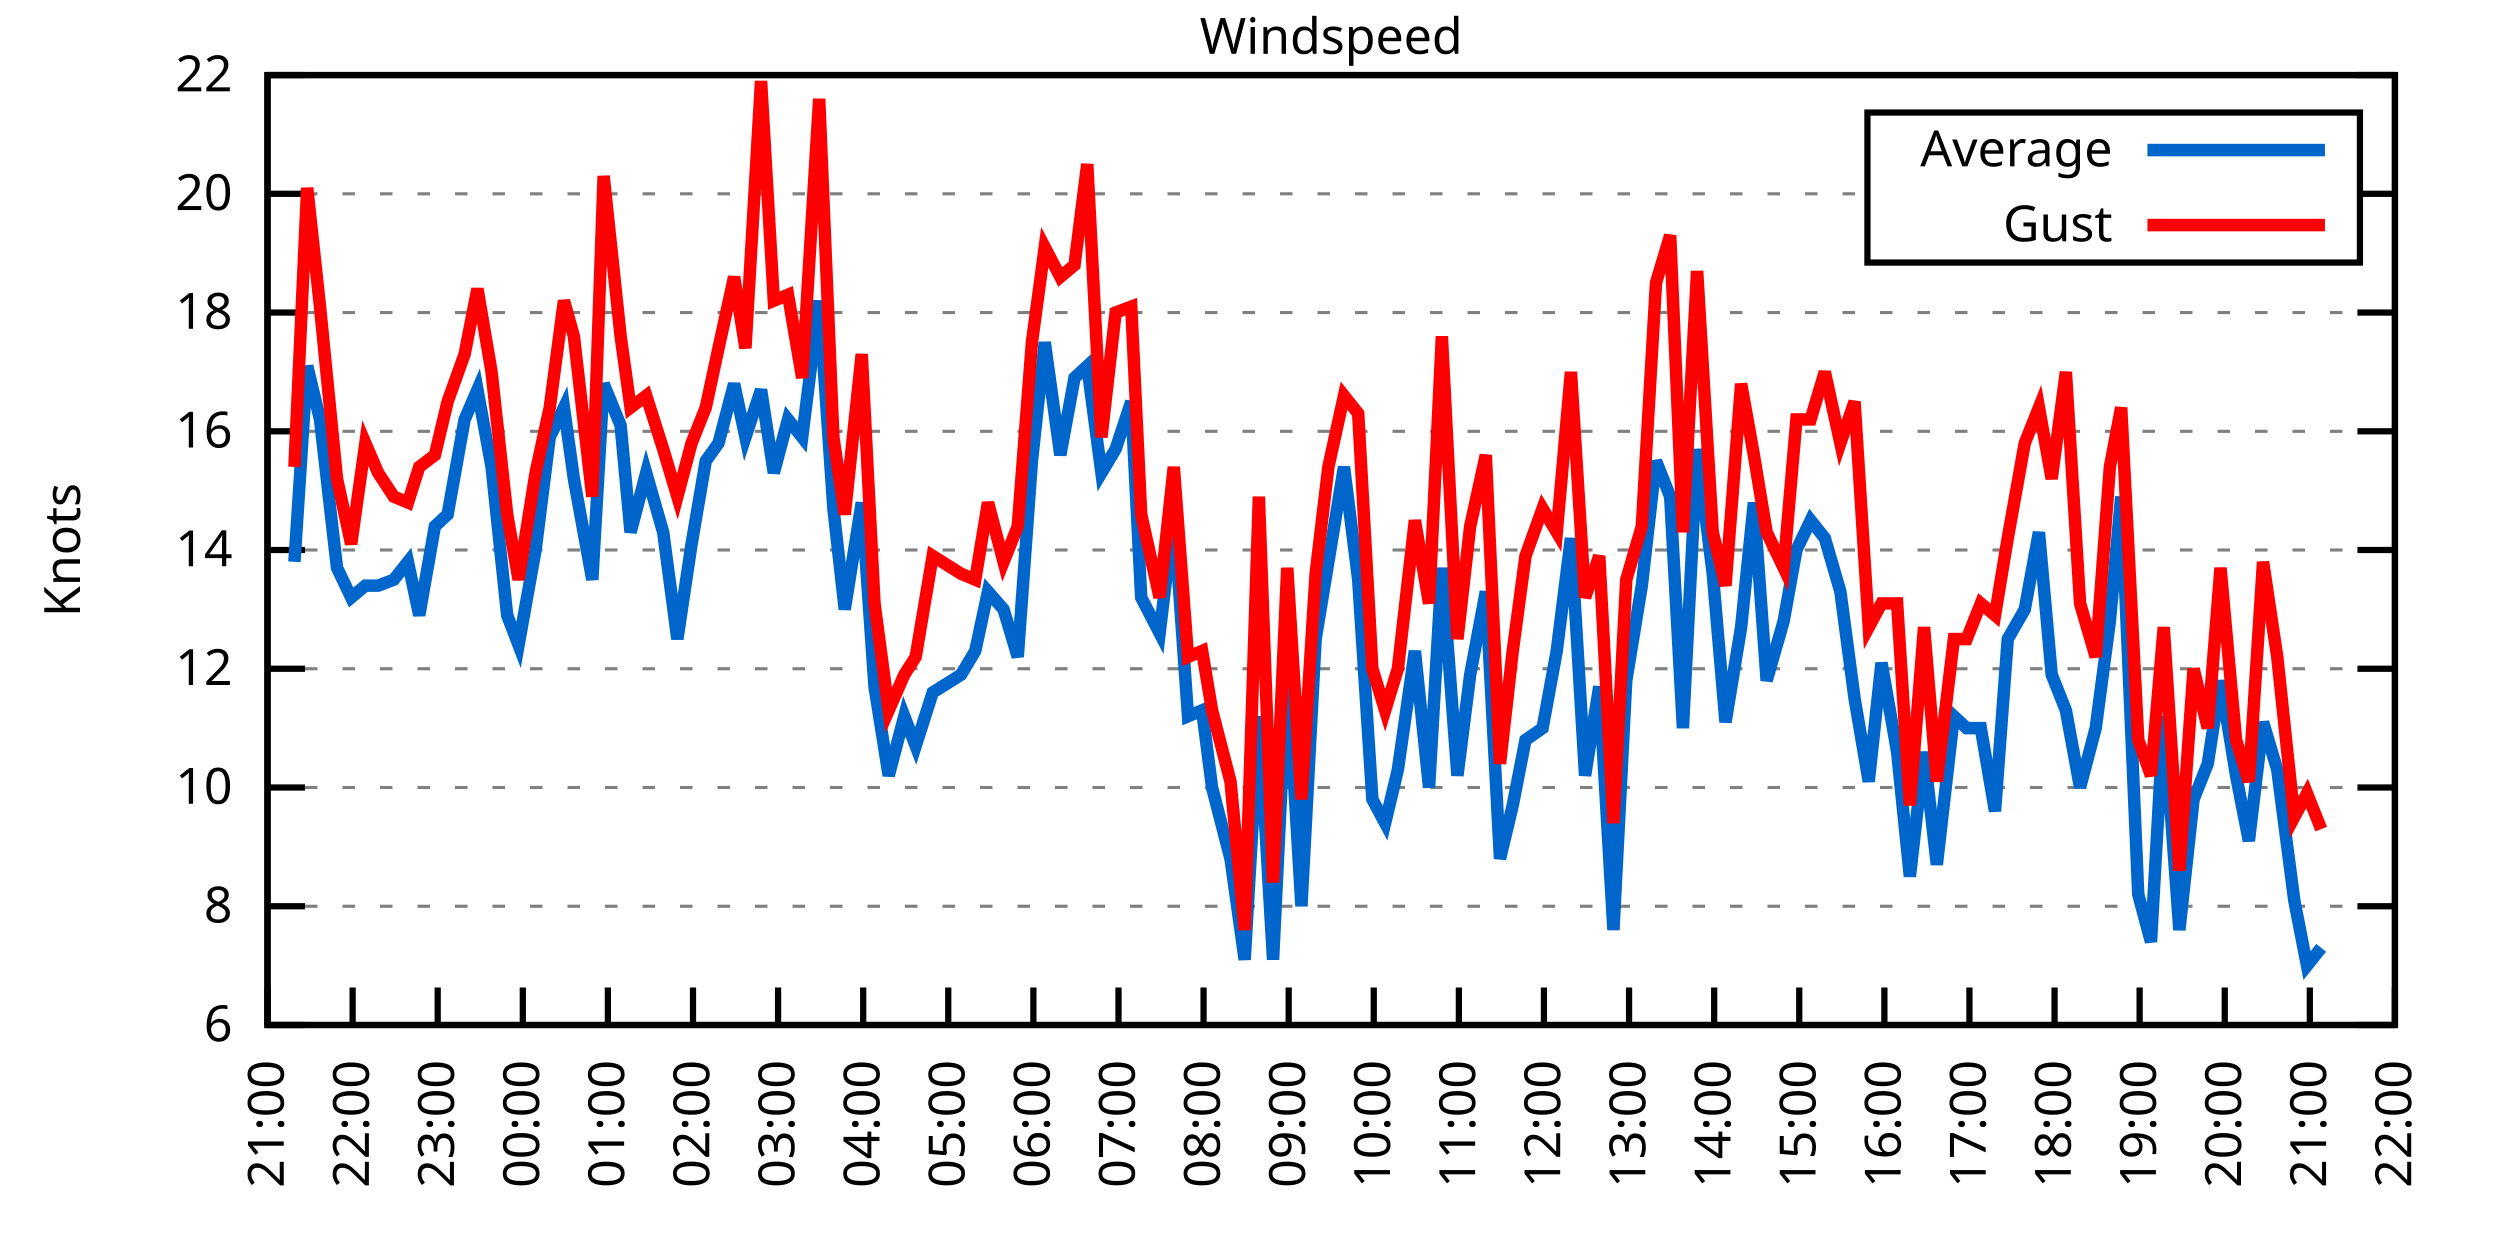
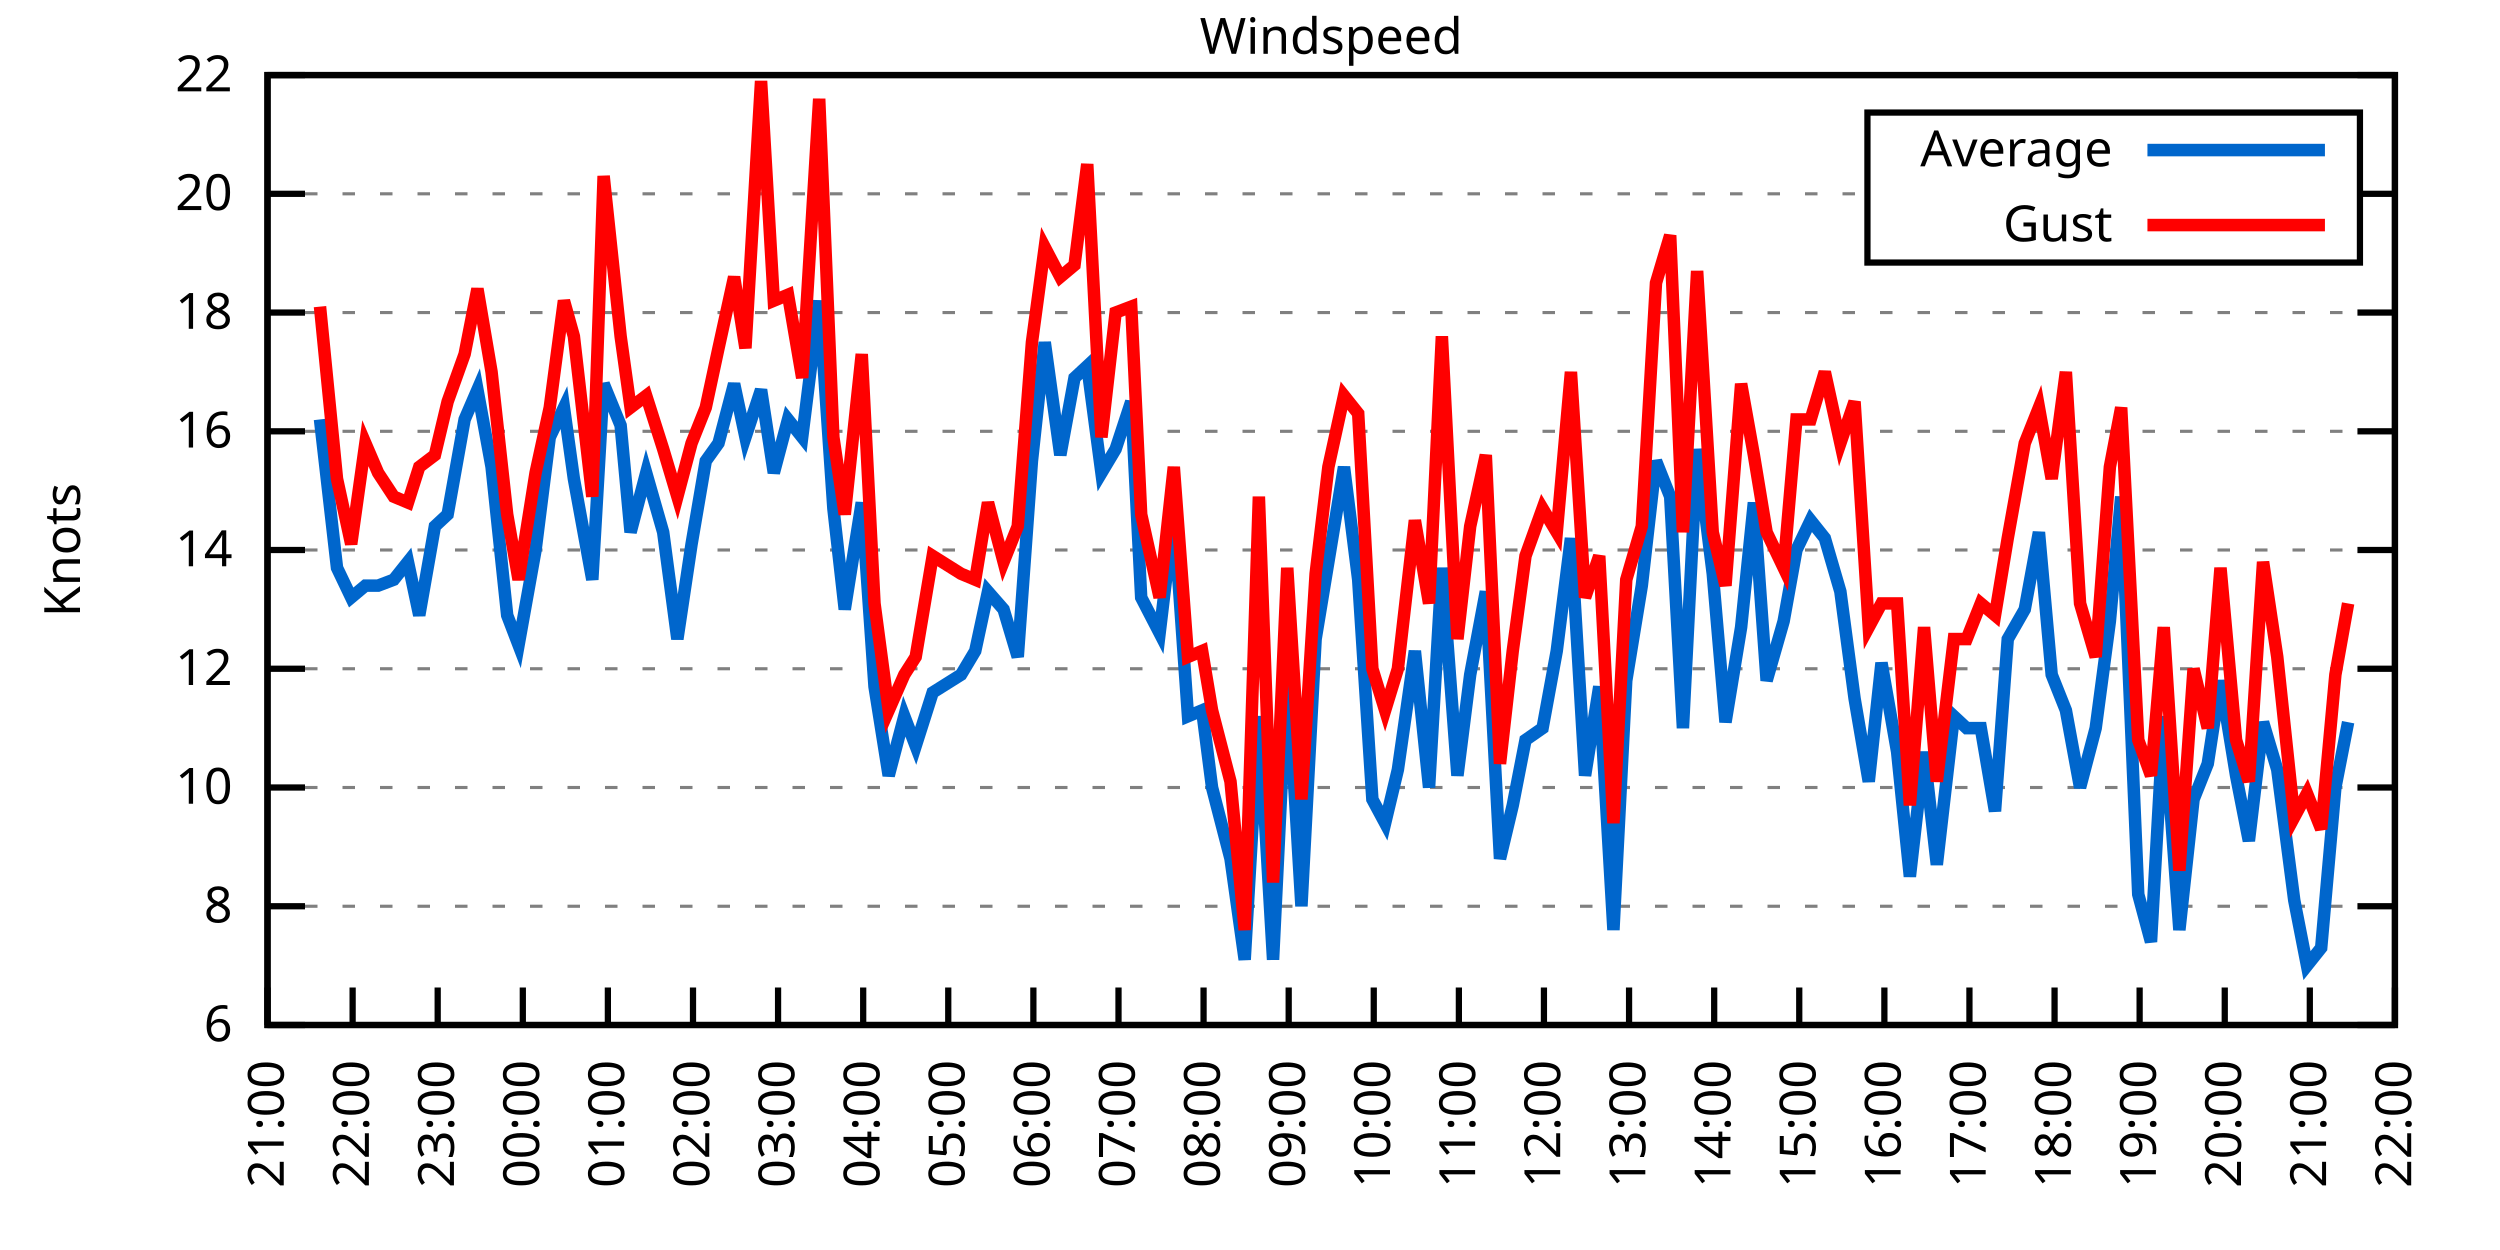
<svg xmlns="http://www.w3.org/2000/svg" xmlns:xlink="http://www.w3.org/1999/xlink" width="400" height="200" viewBox="0 0 400 200">
  <g id="gnuplot_canvas">
    <rect x="0" y="0" width="400" height="200" fill="none" />
    <defs>
      <circle id="gpDot" r="0.5" stroke-width="0.5" stroke="currentColor" />
      <path id="gpPt0" stroke-width="0.333" stroke="currentColor" d="M-1,0 h2 M0,-1 v2" />
      <path id="gpPt1" stroke-width="0.333" stroke="currentColor" d="M-1,-1 L1,1 M1,-1 L-1,1" />
      <path id="gpPt2" stroke-width="0.333" stroke="currentColor" d="M-1,0 L1,0 M0,-1 L0,1 M-1,-1 L1,1 M-1,1 L1,-1" />
      <rect id="gpPt3" stroke-width="0.333" stroke="currentColor" x="-1" y="-1" width="2" height="2" />
      <rect id="gpPt4" stroke-width="0.333" stroke="currentColor" fill="currentColor" x="-1" y="-1" width="2" height="2" />
      <circle id="gpPt5" stroke-width="0.333" stroke="currentColor" cx="0" cy="0" r="1" />
      <use xlink:href="#gpPt5" id="gpPt6" fill="currentColor" stroke="none" />
      <path id="gpPt7" stroke-width="0.333" stroke="currentColor" d="M0,-1.33 L-1.33,0.67 L1.33,0.67 z" />
      <use xlink:href="#gpPt7" id="gpPt8" fill="currentColor" stroke="none" />
      <use xlink:href="#gpPt7" id="gpPt9" stroke="currentColor" transform="rotate(180)" />
      <use xlink:href="#gpPt9" id="gpPt10" fill="currentColor" stroke="none" />
      <use xlink:href="#gpPt3" id="gpPt11" stroke="currentColor" transform="rotate(45)" />
      <use xlink:href="#gpPt11" id="gpPt12" fill="currentColor" stroke="none" />
      <path id="gpPt13" stroke-width="0.333" stroke="currentColor" d="M0,1.330 L1.265,0.411 L0.782,-1.067 L-0.782,-1.076 L-1.265,0.411 z" />
      <use xlink:href="#gpPt13" id="gpPt14" fill="currentColor" stroke="none" />
      <filter id="textbox" filterUnits="objectBoundingBox" x="0" y="0" height="1" width="1">
        <feFlood flood-color="white" flood-opacity="1" result="bgnd" />
        <feComposite in="SourceGraphic" in2="bgnd" operator="atop" />
      </filter>
      <filter id="greybox" filterUnits="objectBoundingBox" x="0" y="0" height="1" width="1">
        <feFlood flood-color="lightgrey" flood-opacity="1" result="grey" />
        <feComposite in="SourceGraphic" in2="grey" operator="atop" />
      </filter>
    </defs>
    <g fill="none" color="white" stroke="currentColor" stroke-width="1.00" stroke-linecap="butt" stroke-linejoin="miter">
</g>
    <g fill="none" color="black" stroke="currentColor" stroke-width="1.00" stroke-linecap="butt" stroke-linejoin="miter">
      <g stroke="none" shape-rendering="crispEdges">
        <polygon fill="rgb(255, 255, 255)" points="42.80,164.00 383.18,164.00 383.18,12.02 42.80,12.02 " />
      </g>
    </g>
    <g fill="none" color="black" stroke="currentColor" stroke-width="1.00" stroke-linecap="butt" stroke-linejoin="miter">
</g>
    <g fill="none" color="black" stroke="black" stroke-width="0.50" stroke-linecap="butt" stroke-linejoin="miter">
</g>
    <g fill="none" color="gray" stroke="currentColor" stroke-width="0.50" stroke-linecap="butt" stroke-linejoin="miter">
      <path stroke="gray" stroke-dasharray="2,4" class="gridline" d="M42.80,164.00 L383.19,164.00  " />
    </g>
    <g fill="none" color="gray" stroke="gray" stroke-width="1.00" stroke-linecap="butt" stroke-linejoin="miter">
</g>
    <g fill="none" color="black" stroke="currentColor" stroke-width="1.00" stroke-linecap="butt" stroke-linejoin="miter">
      <path stroke="black" d="M42.80,164.00 L48.80,164.00 M383.19,164.00 L377.19,164.00  " />
      <g transform="translate(37.20,166.60)" stroke="none" fill="black" font-family="Sans" font-size="8.00" text-anchor="end">
        <text>
          <tspan font-family="Sans"> 6</tspan>
        </text>
      </g>
    </g>
    <g fill="none" color="black" stroke="currentColor" stroke-width="1.00" stroke-linecap="butt" stroke-linejoin="miter">
</g>
    <g fill="none" color="black" stroke="black" stroke-width="0.50" stroke-linecap="butt" stroke-linejoin="miter">
</g>
    <g fill="none" color="gray" stroke="currentColor" stroke-width="0.50" stroke-linecap="butt" stroke-linejoin="miter">
      <path stroke="gray" stroke-dasharray="2,4" class="gridline" d="M42.80,145.00 L383.19,145.00  " />
    </g>
    <g fill="none" color="gray" stroke="gray" stroke-width="1.00" stroke-linecap="butt" stroke-linejoin="miter">
</g>
    <g fill="none" color="black" stroke="currentColor" stroke-width="1.00" stroke-linecap="butt" stroke-linejoin="miter">
      <path stroke="black" d="M42.80,145.00 L48.80,145.00 M383.19,145.00 L377.19,145.00  " />
      <g transform="translate(37.20,147.60)" stroke="none" fill="black" font-family="Sans" font-size="8.00" text-anchor="end">
        <text>
          <tspan font-family="Sans"> 8</tspan>
        </text>
      </g>
    </g>
    <g fill="none" color="black" stroke="currentColor" stroke-width="1.00" stroke-linecap="butt" stroke-linejoin="miter">
</g>
    <g fill="none" color="black" stroke="black" stroke-width="0.50" stroke-linecap="butt" stroke-linejoin="miter">
</g>
    <g fill="none" color="gray" stroke="currentColor" stroke-width="0.50" stroke-linecap="butt" stroke-linejoin="miter">
      <path stroke="gray" stroke-dasharray="2,4" class="gridline" d="M42.80,126.00 L383.19,126.00  " />
    </g>
    <g fill="none" color="gray" stroke="gray" stroke-width="1.00" stroke-linecap="butt" stroke-linejoin="miter">
</g>
    <g fill="none" color="black" stroke="currentColor" stroke-width="1.00" stroke-linecap="butt" stroke-linejoin="miter">
      <path stroke="black" d="M42.80,126.00 L48.80,126.00 M383.19,126.00 L377.19,126.00  " />
      <g transform="translate(37.20,128.60)" stroke="none" fill="black" font-family="Sans" font-size="8.00" text-anchor="end">
        <text>
          <tspan font-family="Sans"> 10</tspan>
        </text>
      </g>
    </g>
    <g fill="none" color="black" stroke="currentColor" stroke-width="1.00" stroke-linecap="butt" stroke-linejoin="miter">
</g>
    <g fill="none" color="black" stroke="black" stroke-width="0.50" stroke-linecap="butt" stroke-linejoin="miter">
</g>
    <g fill="none" color="gray" stroke="currentColor" stroke-width="0.50" stroke-linecap="butt" stroke-linejoin="miter">
      <path stroke="gray" stroke-dasharray="2,4" class="gridline" d="M42.80,107.00 L383.19,107.00  " />
    </g>
    <g fill="none" color="gray" stroke="gray" stroke-width="1.00" stroke-linecap="butt" stroke-linejoin="miter">
</g>
    <g fill="none" color="black" stroke="currentColor" stroke-width="1.00" stroke-linecap="butt" stroke-linejoin="miter">
      <path stroke="black" d="M42.80,107.00 L48.80,107.00 M383.19,107.00 L377.19,107.00  " />
      <g transform="translate(37.20,109.60)" stroke="none" fill="black" font-family="Sans" font-size="8.00" text-anchor="end">
        <text>
          <tspan font-family="Sans"> 12</tspan>
        </text>
      </g>
    </g>
    <g fill="none" color="black" stroke="currentColor" stroke-width="1.00" stroke-linecap="butt" stroke-linejoin="miter">
</g>
    <g fill="none" color="black" stroke="black" stroke-width="0.50" stroke-linecap="butt" stroke-linejoin="miter">
</g>
    <g fill="none" color="gray" stroke="currentColor" stroke-width="0.50" stroke-linecap="butt" stroke-linejoin="miter">
      <path stroke="gray" stroke-dasharray="2,4" class="gridline" d="M42.80,88.00 L383.19,88.00  " />
    </g>
    <g fill="none" color="gray" stroke="gray" stroke-width="1.00" stroke-linecap="butt" stroke-linejoin="miter">
</g>
    <g fill="none" color="black" stroke="currentColor" stroke-width="1.00" stroke-linecap="butt" stroke-linejoin="miter">
      <path stroke="black" d="M42.80,88.00 L48.80,88.00 M383.19,88.00 L377.19,88.00  " />
      <g transform="translate(37.20,90.60)" stroke="none" fill="black" font-family="Sans" font-size="8.00" text-anchor="end">
        <text>
          <tspan font-family="Sans"> 14</tspan>
        </text>
      </g>
    </g>
    <g fill="none" color="black" stroke="currentColor" stroke-width="1.00" stroke-linecap="butt" stroke-linejoin="miter">
</g>
    <g fill="none" color="black" stroke="black" stroke-width="0.50" stroke-linecap="butt" stroke-linejoin="miter">
</g>
    <g fill="none" color="gray" stroke="currentColor" stroke-width="0.50" stroke-linecap="butt" stroke-linejoin="miter">
      <path stroke="gray" stroke-dasharray="2,4" class="gridline" d="M42.80,69.01 L383.19,69.01  " />
    </g>
    <g fill="none" color="gray" stroke="gray" stroke-width="1.00" stroke-linecap="butt" stroke-linejoin="miter">
</g>
    <g fill="none" color="black" stroke="currentColor" stroke-width="1.00" stroke-linecap="butt" stroke-linejoin="miter">
      <path stroke="black" d="M42.80,69.01 L48.80,69.01 M383.19,69.01 L377.19,69.01  " />
      <g transform="translate(37.20,71.61)" stroke="none" fill="black" font-family="Sans" font-size="8.00" text-anchor="end">
        <text>
          <tspan font-family="Sans"> 16</tspan>
        </text>
      </g>
    </g>
    <g fill="none" color="black" stroke="currentColor" stroke-width="1.00" stroke-linecap="butt" stroke-linejoin="miter">
</g>
    <g fill="none" color="black" stroke="black" stroke-width="0.50" stroke-linecap="butt" stroke-linejoin="miter">
</g>
    <g fill="none" color="gray" stroke="currentColor" stroke-width="0.50" stroke-linecap="butt" stroke-linejoin="miter">
      <path stroke="gray" stroke-dasharray="2,4" class="gridline" d="M42.80,50.01 L383.19,50.01  " />
    </g>
    <g fill="none" color="gray" stroke="gray" stroke-width="1.00" stroke-linecap="butt" stroke-linejoin="miter">
</g>
    <g fill="none" color="black" stroke="currentColor" stroke-width="1.00" stroke-linecap="butt" stroke-linejoin="miter">
      <path stroke="black" d="M42.80,50.01 L48.80,50.01 M383.19,50.01 L377.19,50.01  " />
      <g transform="translate(37.20,52.61)" stroke="none" fill="black" font-family="Sans" font-size="8.00" text-anchor="end">
        <text>
          <tspan font-family="Sans"> 18</tspan>
        </text>
      </g>
    </g>
    <g fill="none" color="black" stroke="currentColor" stroke-width="1.00" stroke-linecap="butt" stroke-linejoin="miter">
</g>
    <g fill="none" color="black" stroke="black" stroke-width="0.50" stroke-linecap="butt" stroke-linejoin="miter">
</g>
    <g fill="none" color="gray" stroke="currentColor" stroke-width="0.50" stroke-linecap="butt" stroke-linejoin="miter">
      <path stroke="gray" stroke-dasharray="2,4" class="gridline" d="M42.80,31.01 L298.79,31.01 M377.59,31.01 L383.19,31.01  " />
    </g>
    <g fill="none" color="gray" stroke="gray" stroke-width="1.00" stroke-linecap="butt" stroke-linejoin="miter">
</g>
    <g fill="none" color="black" stroke="currentColor" stroke-width="1.00" stroke-linecap="butt" stroke-linejoin="miter">
      <path stroke="black" d="M42.80,31.01 L48.80,31.01 M383.19,31.01 L377.19,31.01  " />
      <g transform="translate(37.20,33.61)" stroke="none" fill="black" font-family="Sans" font-size="8.00" text-anchor="end">
        <text>
          <tspan font-family="Sans"> 20</tspan>
        </text>
      </g>
    </g>
    <g fill="none" color="black" stroke="currentColor" stroke-width="1.00" stroke-linecap="butt" stroke-linejoin="miter">
</g>
    <g fill="none" color="black" stroke="black" stroke-width="0.50" stroke-linecap="butt" stroke-linejoin="miter">
</g>
    <g fill="none" color="gray" stroke="currentColor" stroke-width="0.50" stroke-linecap="butt" stroke-linejoin="miter">
      <path stroke="gray" stroke-dasharray="2,4" class="gridline" d="M42.80,12.01 L383.19,12.01  " />
    </g>
    <g fill="none" color="gray" stroke="gray" stroke-width="1.00" stroke-linecap="butt" stroke-linejoin="miter">
</g>
    <g fill="none" color="black" stroke="currentColor" stroke-width="1.00" stroke-linecap="butt" stroke-linejoin="miter">
      <path stroke="black" d="M42.80,12.01 L48.80,12.01 M383.19,12.01 L377.19,12.01  " />
      <g transform="translate(37.20,14.61)" stroke="none" fill="black" font-family="Sans" font-size="8.00" text-anchor="end">
        <text>
          <tspan font-family="Sans"> 22</tspan>
        </text>
      </g>
    </g>
    <g fill="none" color="black" stroke="currentColor" stroke-width="1.00" stroke-linecap="butt" stroke-linejoin="miter">
      <path stroke="black" d="M42.80,164.00 L42.80,158.00  " />
      <g transform="translate(45.40,169.60) rotate(270.00)" stroke="none" fill="black" font-family="Sans" font-size="8.00" text-anchor="end">
        <text>
          <tspan font-family="Sans">21:00</tspan>
        </text>
      </g>
    </g>
    <g fill="none" color="black" stroke="currentColor" stroke-width="1.00" stroke-linecap="butt" stroke-linejoin="miter">
      <path stroke="black" d="M56.42,164.00 L56.42,158.00  " />
      <g transform="translate(59.02,169.60) rotate(270.00)" stroke="none" fill="black" font-family="Sans" font-size="8.00" text-anchor="end">
        <text>
          <tspan font-family="Sans">22:00</tspan>
        </text>
      </g>
    </g>
    <g fill="none" color="black" stroke="currentColor" stroke-width="1.00" stroke-linecap="butt" stroke-linejoin="miter">
      <path stroke="black" d="M70.03,164.00 L70.03,158.00  " />
      <g transform="translate(72.63,169.60) rotate(270.00)" stroke="none" fill="black" font-family="Sans" font-size="8.00" text-anchor="end">
        <text>
          <tspan font-family="Sans">23:00</tspan>
        </text>
      </g>
    </g>
    <g fill="none" color="black" stroke="currentColor" stroke-width="1.00" stroke-linecap="butt" stroke-linejoin="miter">
      <path stroke="black" d="M83.65,164.00 L83.65,158.00  " />
      <g transform="translate(86.25,169.60) rotate(270.00)" stroke="none" fill="black" font-family="Sans" font-size="8.00" text-anchor="end">
        <text>
          <tspan font-family="Sans">00:00</tspan>
        </text>
      </g>
    </g>
    <g fill="none" color="black" stroke="currentColor" stroke-width="1.00" stroke-linecap="butt" stroke-linejoin="miter">
      <path stroke="black" d="M97.26,164.00 L97.26,158.00  " />
      <g transform="translate(99.86,169.60) rotate(270.00)" stroke="none" fill="black" font-family="Sans" font-size="8.00" text-anchor="end">
        <text>
          <tspan font-family="Sans">01:00</tspan>
        </text>
      </g>
    </g>
    <g fill="none" color="black" stroke="currentColor" stroke-width="1.00" stroke-linecap="butt" stroke-linejoin="miter">
      <path stroke="black" d="M110.88,164.00 L110.88,158.00  " />
      <g transform="translate(113.48,169.60) rotate(270.00)" stroke="none" fill="black" font-family="Sans" font-size="8.00" text-anchor="end">
        <text>
          <tspan font-family="Sans">02:00</tspan>
        </text>
      </g>
    </g>
    <g fill="none" color="black" stroke="currentColor" stroke-width="1.00" stroke-linecap="butt" stroke-linejoin="miter">
      <path stroke="black" d="M124.49,164.00 L124.49,158.00  " />
      <g transform="translate(127.09,169.60) rotate(270.00)" stroke="none" fill="black" font-family="Sans" font-size="8.00" text-anchor="end">
        <text>
          <tspan font-family="Sans">03:00</tspan>
        </text>
      </g>
    </g>
    <g fill="none" color="black" stroke="currentColor" stroke-width="1.00" stroke-linecap="butt" stroke-linejoin="miter">
      <path stroke="black" d="M138.11,164.00 L138.11,158.00  " />
      <g transform="translate(140.71,169.60) rotate(270.00)" stroke="none" fill="black" font-family="Sans" font-size="8.00" text-anchor="end">
        <text>
          <tspan font-family="Sans">04:00</tspan>
        </text>
      </g>
    </g>
    <g fill="none" color="black" stroke="currentColor" stroke-width="1.00" stroke-linecap="butt" stroke-linejoin="miter">
      <path stroke="black" d="M151.72,164.00 L151.72,158.00  " />
      <g transform="translate(154.32,169.60) rotate(270.00)" stroke="none" fill="black" font-family="Sans" font-size="8.00" text-anchor="end">
        <text>
          <tspan font-family="Sans">05:00</tspan>
        </text>
      </g>
    </g>
    <g fill="none" color="black" stroke="currentColor" stroke-width="1.00" stroke-linecap="butt" stroke-linejoin="miter">
      <path stroke="black" d="M165.34,164.00 L165.34,158.00  " />
      <g transform="translate(167.94,169.60) rotate(270.00)" stroke="none" fill="black" font-family="Sans" font-size="8.00" text-anchor="end">
        <text>
          <tspan font-family="Sans">06:00</tspan>
        </text>
      </g>
    </g>
    <g fill="none" color="black" stroke="currentColor" stroke-width="1.00" stroke-linecap="butt" stroke-linejoin="miter">
      <path stroke="black" d="M178.96,164.00 L178.96,158.00  " />
      <g transform="translate(181.56,169.60) rotate(270.00)" stroke="none" fill="black" font-family="Sans" font-size="8.00" text-anchor="end">
        <text>
          <tspan font-family="Sans">07:00</tspan>
        </text>
      </g>
    </g>
    <g fill="none" color="black" stroke="currentColor" stroke-width="1.00" stroke-linecap="butt" stroke-linejoin="miter">
      <path stroke="black" d="M192.57,164.00 L192.57,158.00  " />
      <g transform="translate(195.17,169.60) rotate(270.00)" stroke="none" fill="black" font-family="Sans" font-size="8.00" text-anchor="end">
        <text>
          <tspan font-family="Sans">08:00</tspan>
        </text>
      </g>
    </g>
    <g fill="none" color="black" stroke="currentColor" stroke-width="1.00" stroke-linecap="butt" stroke-linejoin="miter">
      <path stroke="black" d="M206.19,164.00 L206.19,158.00  " />
      <g transform="translate(208.79,169.60) rotate(270.00)" stroke="none" fill="black" font-family="Sans" font-size="8.00" text-anchor="end">
        <text>
          <tspan font-family="Sans">09:00</tspan>
        </text>
      </g>
    </g>
    <g fill="none" color="black" stroke="currentColor" stroke-width="1.00" stroke-linecap="butt" stroke-linejoin="miter">
      <path stroke="black" d="M219.80,164.00 L219.80,158.00  " />
      <g transform="translate(222.40,169.60) rotate(270.00)" stroke="none" fill="black" font-family="Sans" font-size="8.00" text-anchor="end">
        <text>
          <tspan font-family="Sans">10:00</tspan>
        </text>
      </g>
    </g>
    <g fill="none" color="black" stroke="currentColor" stroke-width="1.00" stroke-linecap="butt" stroke-linejoin="miter">
      <path stroke="black" d="M233.42,164.00 L233.42,158.00  " />
      <g transform="translate(236.02,169.60) rotate(270.00)" stroke="none" fill="black" font-family="Sans" font-size="8.00" text-anchor="end">
        <text>
          <tspan font-family="Sans">11:00</tspan>
        </text>
      </g>
    </g>
    <g fill="none" color="black" stroke="currentColor" stroke-width="1.00" stroke-linecap="butt" stroke-linejoin="miter">
      <path stroke="black" d="M247.03,164.00 L247.03,158.00  " />
      <g transform="translate(249.63,169.60) rotate(270.00)" stroke="none" fill="black" font-family="Sans" font-size="8.00" text-anchor="end">
        <text>
          <tspan font-family="Sans">12:00</tspan>
        </text>
      </g>
    </g>
    <g fill="none" color="black" stroke="currentColor" stroke-width="1.00" stroke-linecap="butt" stroke-linejoin="miter">
      <path stroke="black" d="M260.65,164.00 L260.65,158.00  " />
      <g transform="translate(263.25,169.60) rotate(270.00)" stroke="none" fill="black" font-family="Sans" font-size="8.00" text-anchor="end">
        <text>
          <tspan font-family="Sans">13:00</tspan>
        </text>
      </g>
    </g>
    <g fill="none" color="black" stroke="currentColor" stroke-width="1.00" stroke-linecap="butt" stroke-linejoin="miter">
      <path stroke="black" d="M274.27,164.00 L274.27,158.00  " />
      <g transform="translate(276.87,169.60) rotate(270.00)" stroke="none" fill="black" font-family="Sans" font-size="8.00" text-anchor="end">
        <text>
          <tspan font-family="Sans">14:00</tspan>
        </text>
      </g>
    </g>
    <g fill="none" color="black" stroke="currentColor" stroke-width="1.00" stroke-linecap="butt" stroke-linejoin="miter">
      <path stroke="black" d="M287.88,164.00 L287.88,158.00  " />
      <g transform="translate(290.48,169.60) rotate(270.00)" stroke="none" fill="black" font-family="Sans" font-size="8.00" text-anchor="end">
        <text>
          <tspan font-family="Sans">15:00</tspan>
        </text>
      </g>
    </g>
    <g fill="none" color="black" stroke="currentColor" stroke-width="1.00" stroke-linecap="butt" stroke-linejoin="miter">
      <path stroke="black" d="M301.50,164.00 L301.50,158.00  " />
      <g transform="translate(304.10,169.60) rotate(270.00)" stroke="none" fill="black" font-family="Sans" font-size="8.00" text-anchor="end">
        <text>
          <tspan font-family="Sans">16:00</tspan>
        </text>
      </g>
    </g>
    <g fill="none" color="black" stroke="currentColor" stroke-width="1.00" stroke-linecap="butt" stroke-linejoin="miter">
      <path stroke="black" d="M315.11,164.00 L315.11,158.00  " />
      <g transform="translate(317.71,169.60) rotate(270.00)" stroke="none" fill="black" font-family="Sans" font-size="8.00" text-anchor="end">
        <text>
          <tspan font-family="Sans">17:00</tspan>
        </text>
      </g>
    </g>
    <g fill="none" color="black" stroke="currentColor" stroke-width="1.00" stroke-linecap="butt" stroke-linejoin="miter">
      <path stroke="black" d="M328.73,164.00 L328.73,158.00  " />
      <g transform="translate(331.33,169.60) rotate(270.00)" stroke="none" fill="black" font-family="Sans" font-size="8.00" text-anchor="end">
        <text>
          <tspan font-family="Sans">18:00</tspan>
        </text>
      </g>
    </g>
    <g fill="none" color="black" stroke="currentColor" stroke-width="1.00" stroke-linecap="butt" stroke-linejoin="miter">
      <path stroke="black" d="M342.34,164.00 L342.34,158.00  " />
      <g transform="translate(344.94,169.60) rotate(270.00)" stroke="none" fill="black" font-family="Sans" font-size="8.00" text-anchor="end">
        <text>
          <tspan font-family="Sans">19:00</tspan>
        </text>
      </g>
    </g>
    <g fill="none" color="black" stroke="currentColor" stroke-width="1.00" stroke-linecap="butt" stroke-linejoin="miter">
      <path stroke="black" d="M355.96,164.00 L355.96,158.00  " />
      <g transform="translate(358.56,169.60) rotate(270.00)" stroke="none" fill="black" font-family="Sans" font-size="8.00" text-anchor="end">
        <text>
          <tspan font-family="Sans">20:00</tspan>
        </text>
      </g>
    </g>
    <g fill="none" color="black" stroke="currentColor" stroke-width="1.00" stroke-linecap="butt" stroke-linejoin="miter">
      <path stroke="black" d="M369.57,164.00 L369.57,158.00  " />
      <g transform="translate(372.17,169.60) rotate(270.00)" stroke="none" fill="black" font-family="Sans" font-size="8.00" text-anchor="end">
        <text>
          <tspan font-family="Sans">21:00</tspan>
        </text>
      </g>
    </g>
    <g fill="none" color="black" stroke="currentColor" stroke-width="1.00" stroke-linecap="butt" stroke-linejoin="miter">
      <path stroke="black" d="M383.19,164.00 L383.19,158.00  " />
      <g transform="translate(385.79,169.60) rotate(270.00)" stroke="none" fill="black" font-family="Sans" font-size="8.00" text-anchor="end">
        <text>
          <tspan font-family="Sans">22:00</tspan>
        </text>
      </g>
    </g>
    <g fill="none" color="black" stroke="currentColor" stroke-width="1.00" stroke-linecap="butt" stroke-linejoin="miter">
</g>
    <g fill="none" color="black" stroke="currentColor" stroke-width="1.00" stroke-linecap="butt" stroke-linejoin="miter">
      <path stroke="black" d="M42.80,12.01 L42.80,164.00 L383.19,164.00 L383.19,12.01 L42.80,12.01 Z  " />
    </g>
    <g fill="none" color="black" stroke="currentColor" stroke-width="1.00" stroke-linecap="butt" stroke-linejoin="miter">
</g>
    <g fill="none" color="black" stroke="currentColor" stroke-width="1.00" stroke-linecap="butt" stroke-linejoin="miter">
      <path stroke="black" d="M298.79,42.01 L298.79,18.01 L377.59,18.01 L377.59,42.01 L298.79,42.01 Z  " />
    </g>
    <g id="Windspeed_plot_1">
      <g fill="none" color="white" stroke="black" stroke-width="2.00" stroke-linecap="butt" stroke-linejoin="miter">
</g>
      <g fill="none" color="black" stroke="currentColor" stroke-width="2.00" stroke-linecap="butt" stroke-linejoin="miter">
        <g transform="translate(337.99,26.61)" stroke="none" fill="black" font-family="Sans" font-size="8.00" text-anchor="end">
          <text>
            <tspan font-family="Sans">Average</tspan>
          </text>
        </g>
      </g>
      <g fill="none" color="black" stroke="currentColor" stroke-width="2.00" stroke-linecap="butt" stroke-linejoin="miter">
-         <path stroke="rgb(  0, 102, 204)" d="M343.59,24.01 L371.99,24.01 M47.11,89.90 L49.15,58.56 L51.20,67.11 L53.92,90.85 L56.19,95.60 L58.46,93.70   L60.50,93.70 L63.00,92.75 L65.27,89.90 L67.08,98.45 L69.58,84.21 L71.62,82.31 L74.34,67.11 L76.39,62.36   L78.65,74.71 L81.15,98.45 L82.97,103.20 L85.69,88.00 L87.96,69.96 L90.23,65.21 L91.82,76.61 L94.77,92.75   L96.58,61.41 L99.30,68.06 L100.89,85.16 L103.39,75.66 L106.11,85.16 L108.38,102.25 L110.65,87.06 L112.92,73.76   L114.96,70.91 L117.46,61.41 L119.27,69.96 L121.77,62.36 L123.81,75.66 L126.08,67.11 L128.35,69.96 L131.07,48.11   L133.34,81.36 L135.16,97.50 L137.88,80.41 L139.92,109.85 L142.19,124.10 L144.69,114.60 L146.51,119.35 L149.23,110.80   L153.77,107.95 L156.04,104.15 L158.08,94.65 L160.57,97.50 L162.84,105.10 L165.11,73.76 L167.16,54.76 L169.65,72.81   L171.92,60.46 L173.96,58.56 L176.23,75.66 L178.50,71.86 L181.00,64.26 L182.59,95.60 L185.54,101.30 L187.81,82.31   L190.08,114.60 L192.34,113.65 L193.93,126.00 L196.88,137.40 L199.15,153.55 L201.42,114.60 L203.69,153.55 L205.96,107.00   L208.23,145.00 L210.50,102.25 L212.54,89.90 L215.04,74.71 L217.31,92.75 L219.58,127.90 L221.62,131.70 L223.66,123.15   L226.38,104.15 L228.65,126.00 L230.70,90.85 L233.19,124.10 L235.23,107.95 L237.73,94.65 L240.00,137.40 L242.04,128.85   L244.08,118.40 L246.81,116.50 L249.08,104.15 L251.35,86.11 L253.61,124.10 L255.88,109.85 L258.15,148.80 L260.20,108.90   L262.69,93.70 L264.96,73.76 L267.23,79.46 L269.27,116.50 L271.54,71.86 L274.04,91.80 L276.08,115.55 L278.58,100.35   L280.62,80.41 L282.66,108.90 L285.38,99.40 L287.43,88.00 L289.70,83.26 L291.97,86.11 L294.46,94.65 L296.73,111.75   L299.00,125.05 L301.04,106.05 L303.54,120.30 L305.58,140.25 L307.85,120.30 L309.89,138.35 L312.62,114.60 L314.66,116.50   L316.93,116.50 L319.20,129.80 L321.24,102.25 L323.96,97.50 L326.23,85.16 L328.27,107.95 L330.54,113.65 L332.81,126.00   L335.31,116.50 L337.58,99.40 L339.39,79.46 L342.12,143.10 L344.16,150.70 L346.20,114.60 L348.70,148.80 L350.97,127.90   L353.24,122.20 L355.28,108.90 L357.77,124.10 L359.82,134.55 L362.09,115.55 L364.36,123.15 L367.08,144.05 L369.12,154.50   L371.39,151.65  " />
+         <path stroke="rgb(  0, 102, 204)" d="M343.59,24.01 L371.99,24.01 M51.20,67.11 L53.92,90.85 L56.19,95.60 L58.46,93.70 L60.50,93.70 L63.00,92.75   L65.27,89.90 L67.08,98.45 L69.58,84.21 L71.62,82.31 L74.34,67.11 L76.39,62.36 L78.65,74.71 L81.15,98.45   L82.97,103.20 L85.69,88.00 L87.96,69.96 L90.23,65.21 L91.82,76.61 L94.77,92.75 L96.58,61.41 L99.30,68.06   L100.89,85.16 L103.39,75.66 L106.11,85.16 L108.38,102.25 L110.65,87.06 L112.92,73.76 L114.96,70.91 L117.46,61.41   L119.27,69.96 L121.77,62.36 L123.81,75.66 L126.08,67.11 L128.35,69.96 L131.07,48.11 L133.34,81.36 L135.16,97.50   L137.88,80.41 L139.92,109.85 L142.19,124.10 L144.69,114.60 L146.51,119.35 L149.23,110.80 L153.77,107.95 L156.04,104.15   L158.08,94.65 L160.57,97.50 L162.84,105.10 L165.11,73.76 L167.16,54.76 L169.65,72.81 L171.92,60.46 L173.96,58.56   L176.23,75.66 L178.50,71.86 L181.00,64.26 L182.59,95.60 L185.54,101.30 L187.81,82.31 L190.08,114.60 L192.34,113.65   L193.93,126.00 L196.88,137.40 L199.15,153.55 L201.42,114.60 L203.69,153.55 L205.96,107.00 L208.23,145.00 L210.50,102.25   L212.54,89.90 L215.04,74.71 L217.31,92.75 L219.58,127.90 L221.62,131.70 L223.66,123.15 L226.38,104.15 L228.65,126.00   L230.70,90.85 L233.19,124.10 L235.23,107.95 L237.73,94.65 L240.00,137.40 L242.04,128.85 L244.08,118.40 L246.81,116.50   L249.08,104.15 L251.35,86.11 L253.61,124.10 L255.88,109.85 L258.15,148.80 L260.20,108.90 L262.69,93.70 L264.96,73.76   L267.23,79.46 L269.27,116.50 L271.54,71.86 L274.04,91.80 L276.08,115.55 L278.58,100.35 L280.62,80.41 L282.66,108.90   L285.38,99.40 L287.43,88.00 L289.70,83.26 L291.97,86.11 L294.46,94.65 L296.73,111.75 L299.00,125.05 L301.04,106.05   L303.54,120.30 L305.58,140.25 L307.85,120.30 L309.89,138.35 L312.62,114.60 L314.66,116.50 L316.93,116.50 L319.20,129.80   L321.24,102.25 L323.96,97.50 L326.23,85.16 L328.27,107.95 L330.54,113.65 L332.81,126.00 L335.31,116.50 L337.58,99.40   L339.39,79.46 L342.12,143.10 L344.16,150.70 L346.20,114.60 L348.70,148.80 L350.97,127.90 L353.24,122.20 L355.28,108.90   L357.77,124.10 L359.82,134.55 L362.09,115.55 L364.36,123.15 L367.08,144.05 L369.12,154.50 L371.39,151.65 L373.66,126.00   L375.70,115.55  " />
      </g>
    </g>
    <g id="Windspeed_plot_2">
      <g fill="none" color="black" stroke="currentColor" stroke-width="2.00" stroke-linecap="butt" stroke-linejoin="miter">
        <g transform="translate(337.99,38.61)" stroke="none" fill="black" font-family="Sans" font-size="8.00" text-anchor="end">
          <text>
            <tspan font-family="Sans">Gust</tspan>
          </text>
        </g>
      </g>
      <g fill="none" color="black" stroke="currentColor" stroke-width="2.00" stroke-linecap="butt" stroke-linejoin="miter">
-         <path stroke="rgb(255,   0,   0)" d="M343.59,36.01 L371.99,36.01 M47.11,74.71 L49.15,30.06 L51.20,49.06 L53.92,76.61 L56.19,87.06 L58.46,70.91   L60.50,75.66 L63.00,79.46 L65.27,80.41 L67.08,74.71 L69.58,72.81 L71.62,64.26 L74.34,56.66 L76.39,46.21   L78.65,59.51 L81.15,82.31 L82.97,92.75 L85.69,75.66 L87.96,65.21 L90.23,48.11 L91.82,53.81 L94.77,79.46   L96.58,28.16 L99.30,53.81 L100.89,65.21 L103.39,63.31 L106.11,71.86 L108.38,79.46 L110.65,70.91 L112.92,65.21   L114.96,55.71 L117.46,44.31 L119.27,55.71 L121.77,12.96 L123.81,48.11 L126.08,47.16 L128.35,60.46 L131.07,15.81   L133.34,69.96 L135.16,82.31 L137.88,56.66 L139.92,96.55 L142.19,113.65 L144.69,107.95 L146.51,105.10 L149.23,88.95   L153.77,91.80 L156.04,92.75 L158.08,80.41 L160.57,89.90 L162.84,84.21 L165.11,54.76 L167.16,39.56 L169.65,44.31   L171.92,42.41 L173.96,26.26 L176.23,69.96 L178.50,50.01 L181.00,49.06 L182.59,82.31 L185.54,95.60 L187.81,74.71   L190.08,105.10 L192.34,104.15 L193.93,113.65 L196.88,125.05 L199.15,148.80 L201.42,79.46 L203.69,141.20 L205.96,90.85   L208.23,127.90 L210.50,91.80 L212.54,74.71 L215.04,63.31 L217.31,66.16 L219.58,107.00 L221.62,113.65 L223.66,107.00   L226.38,83.26 L228.65,96.55 L230.70,53.81 L233.19,102.25 L235.23,84.21 L237.73,72.81 L240.00,122.20 L242.04,104.15   L244.08,88.95 L246.81,81.36 L249.08,85.16 L251.35,59.51 L253.61,95.60 L255.88,88.95 L258.15,131.70 L260.20,92.75   L262.69,84.21 L264.96,45.26 L267.23,37.66 L269.27,85.16 L271.54,43.36 L274.04,85.16 L276.08,93.70 L278.58,61.41   L280.62,72.81 L282.66,85.16 L285.38,90.85 L287.43,67.11 L289.70,67.11 L291.97,59.51 L294.46,70.91 L296.73,64.26   L299.00,100.35 L301.04,96.55 L303.54,96.55 L305.58,128.85 L307.85,100.35 L309.89,125.05 L312.62,102.25 L314.66,102.25   L316.93,96.55 L319.20,98.45 L321.24,86.11 L323.96,70.91 L326.23,65.21 L328.27,76.61 L330.54,59.51 L332.81,96.55   L335.31,105.10 L337.58,74.71 L339.39,65.21 L342.12,118.40 L344.16,124.10 L346.20,100.35 L348.70,139.30 L350.97,107.00   L353.24,116.50 L355.28,90.85 L357.77,118.40 L359.82,125.05 L362.09,89.90 L364.36,105.10 L367.08,130.75 L369.12,126.95   L371.39,132.65  " />
+         <path stroke="rgb(255,   0,   0)" d="M343.59,36.01 L371.99,36.01 M51.20,49.06 L53.92,76.61 L56.19,87.06 L58.46,70.91 L60.50,75.66 L63.00,79.46   L65.27,80.41 L67.08,74.71 L69.58,72.81 L71.62,64.26 L74.34,56.66 L76.39,46.21 L78.65,59.51 L81.15,82.31   L82.97,92.75 L85.69,75.66 L87.96,65.21 L90.23,48.11 L91.82,53.81 L94.77,79.46 L96.58,28.16 L99.30,53.81   L100.89,65.21 L103.39,63.31 L106.11,71.86 L108.38,79.46 L110.65,70.91 L112.92,65.21 L114.96,55.71 L117.46,44.31   L119.27,55.71 L121.77,12.96 L123.81,48.11 L126.08,47.16 L128.35,60.46 L131.07,15.81 L133.34,69.96 L135.16,82.31   L137.88,56.66 L139.92,96.55 L142.19,113.65 L144.69,107.95 L146.51,105.10 L149.23,88.95 L153.77,91.80 L156.04,92.75   L158.08,80.41 L160.57,89.90 L162.84,84.21 L165.11,54.76 L167.16,39.56 L169.65,44.31 L171.92,42.41 L173.96,26.26   L176.23,69.96 L178.50,50.01 L181.00,49.06 L182.59,82.31 L185.54,95.60 L187.81,74.71 L190.08,105.10 L192.34,104.15   L193.93,113.65 L196.88,125.05 L199.15,148.80 L201.42,79.46 L203.69,141.20 L205.96,90.85 L208.23,127.90 L210.50,91.80   L212.54,74.71 L215.04,63.31 L217.31,66.16 L219.58,107.00 L221.62,113.65 L223.66,107.00 L226.38,83.26 L228.65,96.55   L230.70,53.81 L233.19,102.25 L235.23,84.21 L237.73,72.81 L240.00,122.20 L242.04,104.15 L244.08,88.95 L246.81,81.36   L249.08,85.16 L251.35,59.51 L253.61,95.60 L255.88,88.95 L258.15,131.70 L260.20,92.75 L262.69,84.21 L264.96,45.26   L267.23,37.66 L269.27,85.16 L271.54,43.36 L274.04,85.16 L276.08,93.70 L278.58,61.41 L280.62,72.81 L282.66,85.16   L285.38,90.85 L287.43,67.11 L289.70,67.11 L291.97,59.51 L294.46,70.91 L296.73,64.26 L299.00,100.35 L301.04,96.55   L303.54,96.55 L305.58,128.85 L307.85,100.35 L309.89,125.05 L312.62,102.25 L314.66,102.25 L316.93,96.55 L319.20,98.45   L321.24,86.11 L323.96,70.91 L326.23,65.21 L328.27,76.61 L330.54,59.51 L332.81,96.55 L335.31,105.10 L337.58,74.71   L339.39,65.21 L342.12,118.40 L344.16,124.10 L346.20,100.35 L348.70,139.30 L350.97,107.00 L353.24,116.50 L355.28,90.85   L357.77,118.40 L359.82,125.05 L362.09,89.90 L364.36,105.10 L367.08,130.75 L369.12,126.95 L371.39,132.65 L373.66,107.95   L375.70,96.55  " />
      </g>
    </g>
    <g fill="none" color="black" stroke="currentColor" stroke-width="2.00" stroke-linecap="butt" stroke-linejoin="miter">
</g>
    <g fill="none" color="black" stroke="black" stroke-width="1.00" stroke-linecap="butt" stroke-linejoin="miter">
</g>
    <g fill="none" color="black" stroke="currentColor" stroke-width="1.00" stroke-linecap="butt" stroke-linejoin="miter">
      <path stroke="black" d="M42.80,12.01 L42.80,164.00 L383.19,164.00 L383.19,12.01 L42.80,12.01 Z  " />
      <g transform="translate(12.80,88.01) rotate(270.00)" stroke="none" fill="black" font-family="Sans" font-size="8.00" text-anchor="middle">
        <text>
          <tspan font-family="Sans">Knots</tspan>
        </text>
      </g>
    </g>
    <g fill="none" color="black" stroke="currentColor" stroke-width="1.00" stroke-linecap="butt" stroke-linejoin="miter">
</g>
    <g fill="none" color="black" stroke="currentColor" stroke-width="1.00" stroke-linecap="butt" stroke-linejoin="miter">
      <g transform="translate(212.99,8.61)" stroke="none" fill="black" font-family="Sans" font-size="8.00" text-anchor="middle">
        <text>
          <tspan font-family="Sans">Windspeed</tspan>
        </text>
      </g>
    </g>
    <g fill="none" color="black" stroke="currentColor" stroke-width="1.00" stroke-linecap="butt" stroke-linejoin="miter">
</g>
  </g>
</svg>
